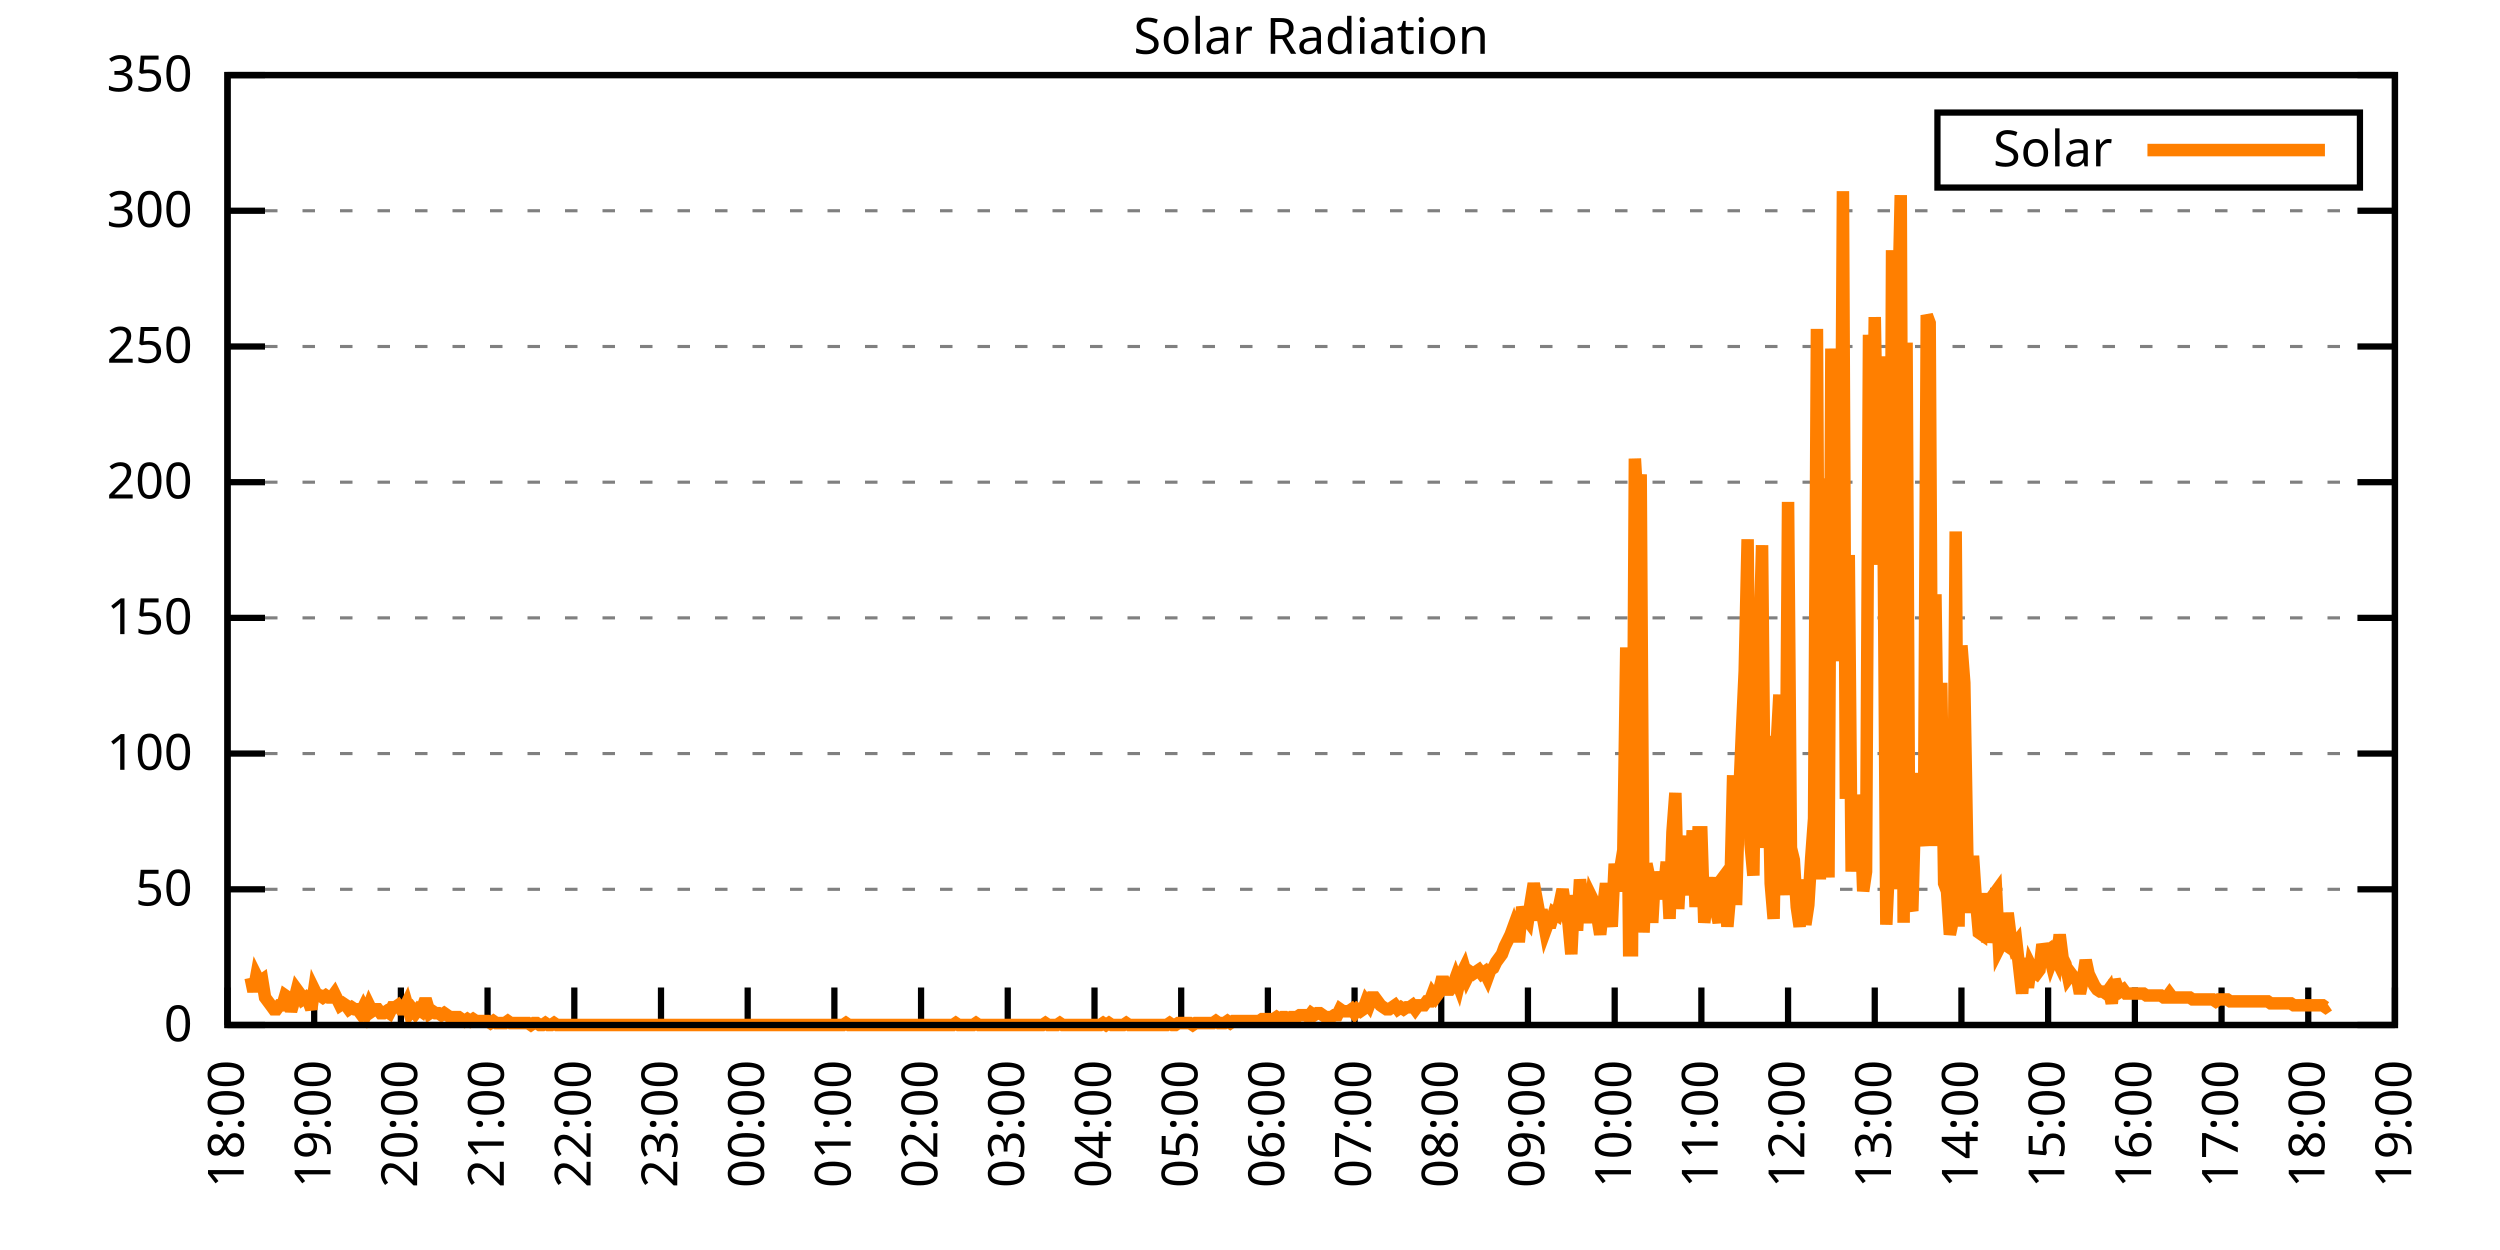
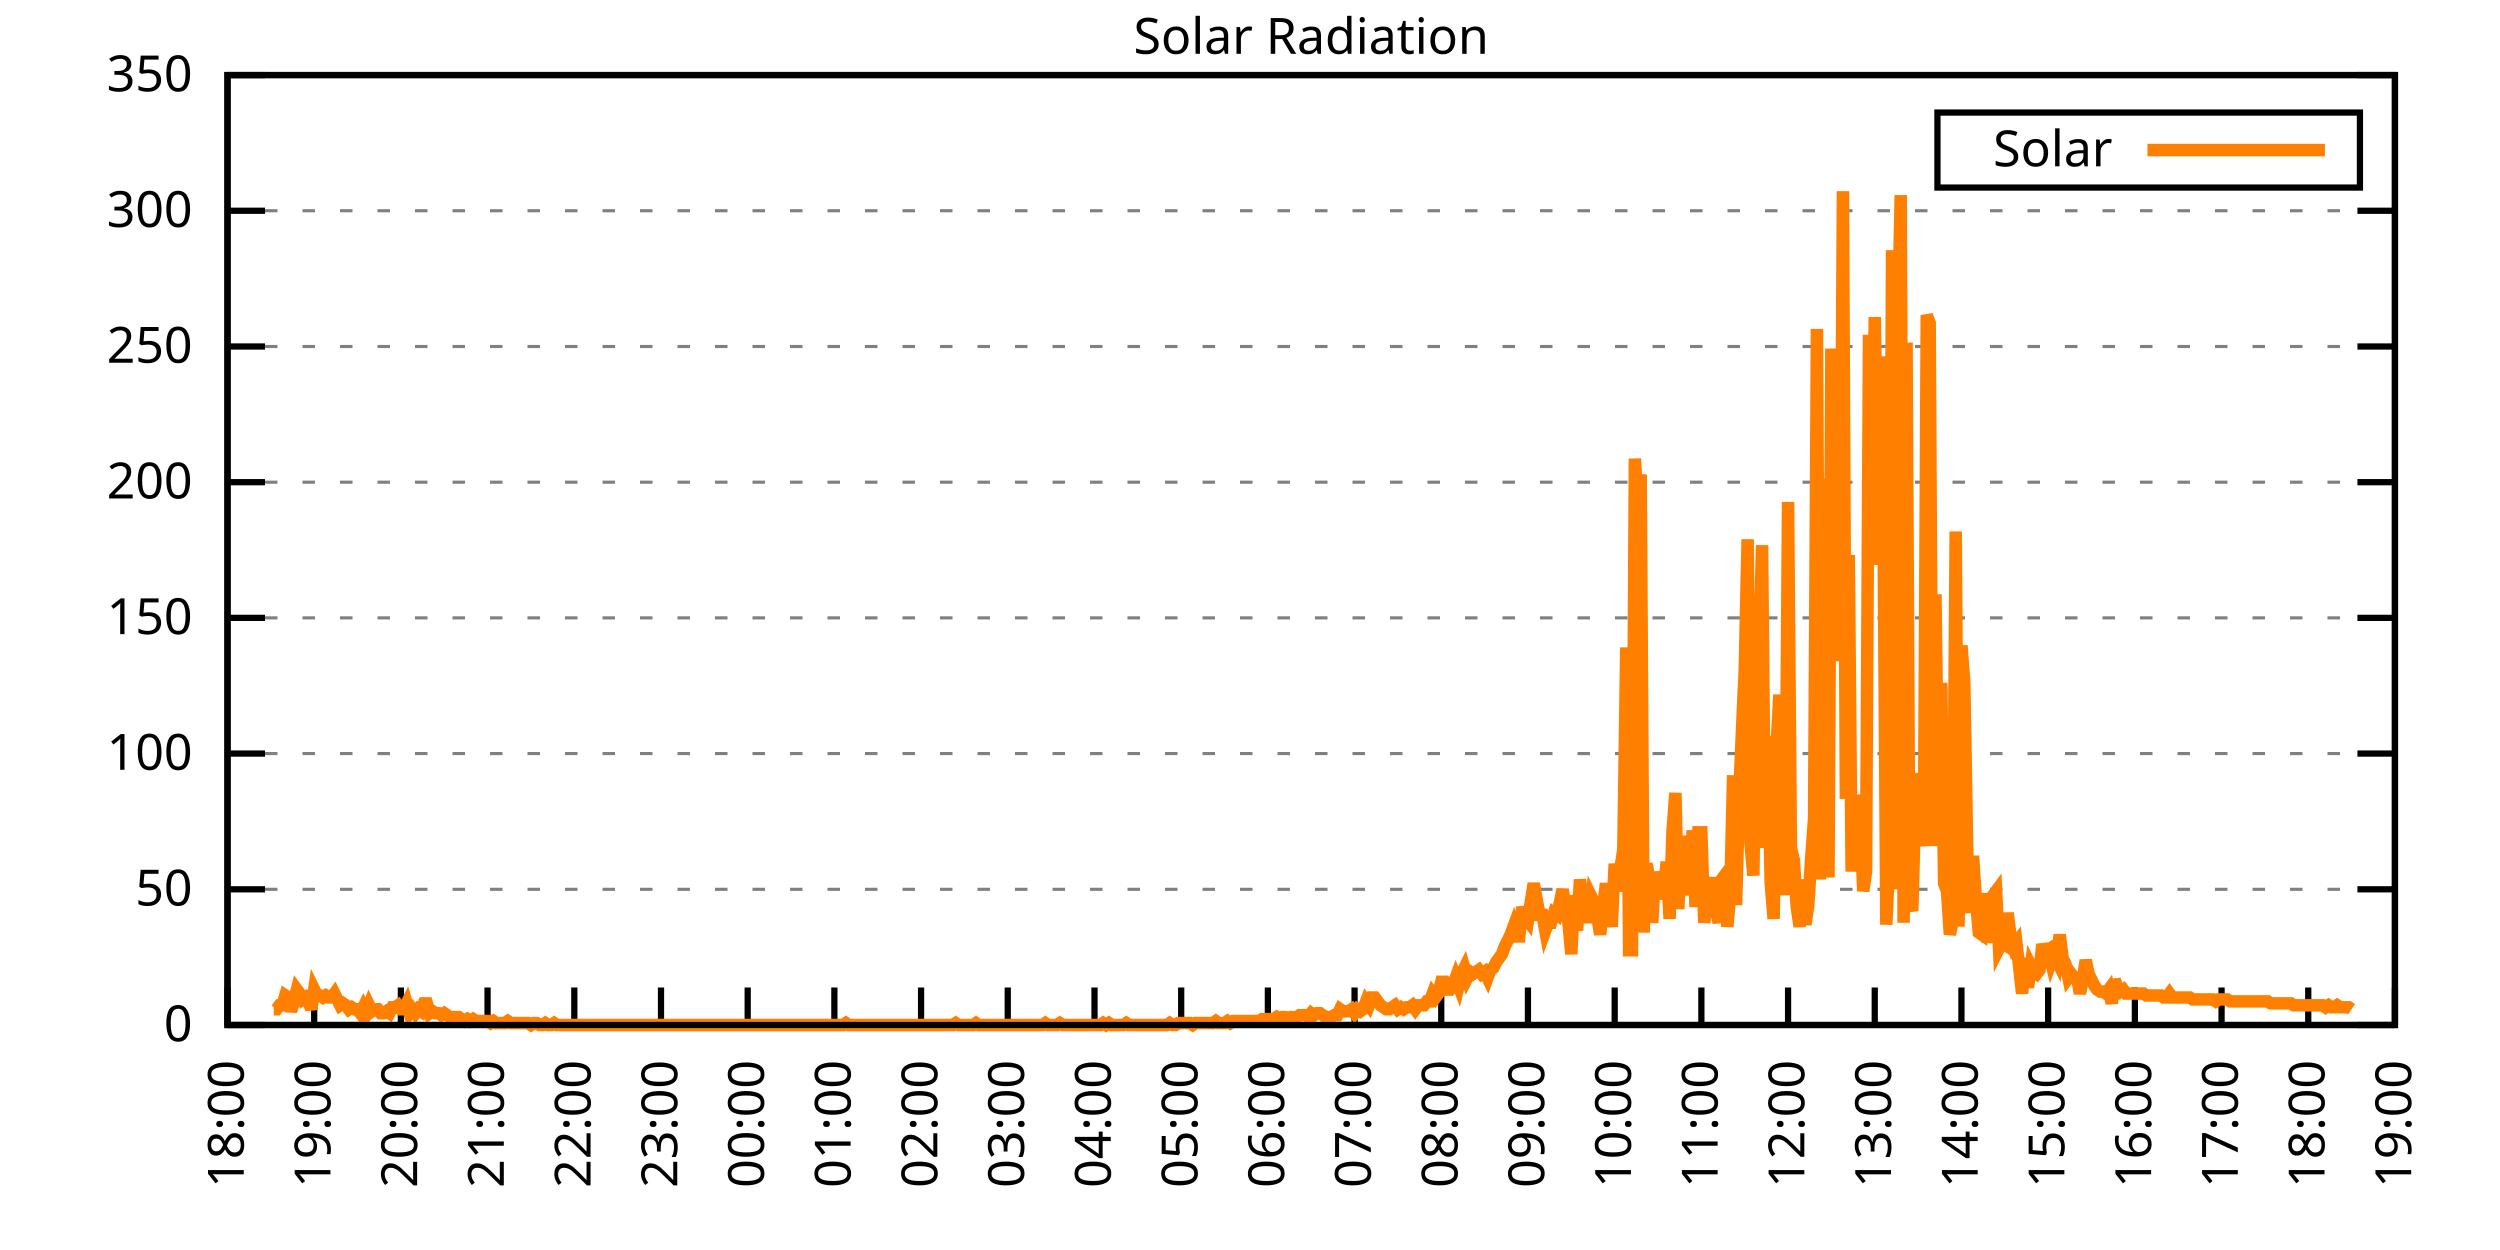
<svg xmlns="http://www.w3.org/2000/svg" xmlns:xlink="http://www.w3.org/1999/xlink" width="400" height="200" viewBox="0 0 400 200">
  <g id="gnuplot_canvas">
    <rect x="0" y="0" width="400" height="200" fill="none" />
    <defs>
      <circle id="gpDot" r="0.5" stroke-width="0.5" stroke="currentColor" />
      <path id="gpPt0" stroke-width="0.333" stroke="currentColor" d="M-1,0 h2 M0,-1 v2" />
      <path id="gpPt1" stroke-width="0.333" stroke="currentColor" d="M-1,-1 L1,1 M1,-1 L-1,1" />
      <path id="gpPt2" stroke-width="0.333" stroke="currentColor" d="M-1,0 L1,0 M0,-1 L0,1 M-1,-1 L1,1 M-1,1 L1,-1" />
      <rect id="gpPt3" stroke-width="0.333" stroke="currentColor" x="-1" y="-1" width="2" height="2" />
      <rect id="gpPt4" stroke-width="0.333" stroke="currentColor" fill="currentColor" x="-1" y="-1" width="2" height="2" />
      <circle id="gpPt5" stroke-width="0.333" stroke="currentColor" cx="0" cy="0" r="1" />
      <use xlink:href="#gpPt5" id="gpPt6" fill="currentColor" stroke="none" />
      <path id="gpPt7" stroke-width="0.333" stroke="currentColor" d="M0,-1.33 L-1.33,0.67 L1.33,0.67 z" />
      <use xlink:href="#gpPt7" id="gpPt8" fill="currentColor" stroke="none" />
      <use xlink:href="#gpPt7" id="gpPt9" stroke="currentColor" transform="rotate(180)" />
      <use xlink:href="#gpPt9" id="gpPt10" fill="currentColor" stroke="none" />
      <use xlink:href="#gpPt3" id="gpPt11" stroke="currentColor" transform="rotate(45)" />
      <use xlink:href="#gpPt11" id="gpPt12" fill="currentColor" stroke="none" />
      <path id="gpPt13" stroke-width="0.333" stroke="currentColor" d="M0,1.330 L1.265,0.411 L0.782,-1.067 L-0.782,-1.076 L-1.265,0.411 z" />
      <use xlink:href="#gpPt13" id="gpPt14" fill="currentColor" stroke="none" />
      <filter id="textbox" filterUnits="objectBoundingBox" x="0" y="0" height="1" width="1">
        <feFlood flood-color="white" flood-opacity="1" result="bgnd" />
        <feComposite in="SourceGraphic" in2="bgnd" operator="atop" />
      </filter>
      <filter id="greybox" filterUnits="objectBoundingBox" x="0" y="0" height="1" width="1">
        <feFlood flood-color="lightgrey" flood-opacity="1" result="grey" />
        <feComposite in="SourceGraphic" in2="grey" operator="atop" />
      </filter>
    </defs>
    <g fill="none" color="white" stroke="currentColor" stroke-width="1.00" stroke-linecap="butt" stroke-linejoin="miter">
</g>
    <g fill="none" color="black" stroke="currentColor" stroke-width="1.00" stroke-linecap="butt" stroke-linejoin="miter">
      <g stroke="none" shape-rendering="crispEdges">
        <polygon fill="rgb(255, 255, 255)" points="36.40,164.00 383.18,164.00 383.18,12.02 36.40,12.02 " />
      </g>
    </g>
    <g fill="none" color="black" stroke="currentColor" stroke-width="1.00" stroke-linecap="butt" stroke-linejoin="miter">
</g>
    <g fill="none" color="black" stroke="black" stroke-width="0.50" stroke-linecap="butt" stroke-linejoin="miter">
</g>
    <g fill="none" color="gray" stroke="currentColor" stroke-width="0.50" stroke-linecap="butt" stroke-linejoin="miter">
      <path stroke="gray" stroke-dasharray="2,4" class="gridline" d="M36.40,164.00 L383.19,164.00  " />
    </g>
    <g fill="none" color="gray" stroke="gray" stroke-width="1.00" stroke-linecap="butt" stroke-linejoin="miter">
</g>
    <g fill="none" color="black" stroke="currentColor" stroke-width="1.00" stroke-linecap="butt" stroke-linejoin="miter">
      <path stroke="black" d="M36.40,164.00 L42.40,164.00 M383.19,164.00 L377.19,164.00  " />
      <g transform="translate(30.80,166.60)" stroke="none" fill="black" font-family="Sans" font-size="8.00" text-anchor="end">
        <text>
          <tspan font-family="Sans"> 0</tspan>
        </text>
      </g>
    </g>
    <g fill="none" color="black" stroke="currentColor" stroke-width="1.00" stroke-linecap="butt" stroke-linejoin="miter">
</g>
    <g fill="none" color="black" stroke="black" stroke-width="0.50" stroke-linecap="butt" stroke-linejoin="miter">
</g>
    <g fill="none" color="gray" stroke="currentColor" stroke-width="0.50" stroke-linecap="butt" stroke-linejoin="miter">
      <path stroke="gray" stroke-dasharray="2,4" class="gridline" d="M36.40,142.29 L383.19,142.29  " />
    </g>
    <g fill="none" color="gray" stroke="gray" stroke-width="1.00" stroke-linecap="butt" stroke-linejoin="miter">
</g>
    <g fill="none" color="black" stroke="currentColor" stroke-width="1.00" stroke-linecap="butt" stroke-linejoin="miter">
      <path stroke="black" d="M36.40,142.29 L42.40,142.29 M383.19,142.29 L377.19,142.29  " />
      <g transform="translate(30.80,144.89)" stroke="none" fill="black" font-family="Sans" font-size="8.00" text-anchor="end">
        <text>
          <tspan font-family="Sans"> 50</tspan>
        </text>
      </g>
    </g>
    <g fill="none" color="black" stroke="currentColor" stroke-width="1.00" stroke-linecap="butt" stroke-linejoin="miter">
</g>
    <g fill="none" color="black" stroke="black" stroke-width="0.50" stroke-linecap="butt" stroke-linejoin="miter">
</g>
    <g fill="none" color="gray" stroke="currentColor" stroke-width="0.50" stroke-linecap="butt" stroke-linejoin="miter">
      <path stroke="gray" stroke-dasharray="2,4" class="gridline" d="M36.40,120.57 L383.19,120.57  " />
    </g>
    <g fill="none" color="gray" stroke="gray" stroke-width="1.00" stroke-linecap="butt" stroke-linejoin="miter">
</g>
    <g fill="none" color="black" stroke="currentColor" stroke-width="1.00" stroke-linecap="butt" stroke-linejoin="miter">
      <path stroke="black" d="M36.40,120.57 L42.40,120.57 M383.19,120.57 L377.19,120.57  " />
      <g transform="translate(30.80,123.17)" stroke="none" fill="black" font-family="Sans" font-size="8.00" text-anchor="end">
        <text>
          <tspan font-family="Sans"> 100</tspan>
        </text>
      </g>
    </g>
    <g fill="none" color="black" stroke="currentColor" stroke-width="1.00" stroke-linecap="butt" stroke-linejoin="miter">
</g>
    <g fill="none" color="black" stroke="black" stroke-width="0.50" stroke-linecap="butt" stroke-linejoin="miter">
</g>
    <g fill="none" color="gray" stroke="currentColor" stroke-width="0.50" stroke-linecap="butt" stroke-linejoin="miter">
      <path stroke="gray" stroke-dasharray="2,4" class="gridline" d="M36.40,98.86 L383.19,98.86  " />
    </g>
    <g fill="none" color="gray" stroke="gray" stroke-width="1.00" stroke-linecap="butt" stroke-linejoin="miter">
</g>
    <g fill="none" color="black" stroke="currentColor" stroke-width="1.00" stroke-linecap="butt" stroke-linejoin="miter">
      <path stroke="black" d="M36.40,98.86 L42.40,98.86 M383.19,98.86 L377.19,98.86  " />
      <g transform="translate(30.80,101.46)" stroke="none" fill="black" font-family="Sans" font-size="8.00" text-anchor="end">
        <text>
          <tspan font-family="Sans"> 150</tspan>
        </text>
      </g>
    </g>
    <g fill="none" color="black" stroke="currentColor" stroke-width="1.00" stroke-linecap="butt" stroke-linejoin="miter">
</g>
    <g fill="none" color="black" stroke="black" stroke-width="0.50" stroke-linecap="butt" stroke-linejoin="miter">
</g>
    <g fill="none" color="gray" stroke="currentColor" stroke-width="0.50" stroke-linecap="butt" stroke-linejoin="miter">
      <path stroke="gray" stroke-dasharray="2,4" class="gridline" d="M36.40,77.15 L383.19,77.15  " />
    </g>
    <g fill="none" color="gray" stroke="gray" stroke-width="1.00" stroke-linecap="butt" stroke-linejoin="miter">
</g>
    <g fill="none" color="black" stroke="currentColor" stroke-width="1.00" stroke-linecap="butt" stroke-linejoin="miter">
      <path stroke="black" d="M36.40,77.15 L42.40,77.15 M383.19,77.15 L377.19,77.15  " />
      <g transform="translate(30.80,79.75)" stroke="none" fill="black" font-family="Sans" font-size="8.00" text-anchor="end">
        <text>
          <tspan font-family="Sans"> 200</tspan>
        </text>
      </g>
    </g>
    <g fill="none" color="black" stroke="currentColor" stroke-width="1.00" stroke-linecap="butt" stroke-linejoin="miter">
</g>
    <g fill="none" color="black" stroke="black" stroke-width="0.50" stroke-linecap="butt" stroke-linejoin="miter">
</g>
    <g fill="none" color="gray" stroke="currentColor" stroke-width="0.50" stroke-linecap="butt" stroke-linejoin="miter">
      <path stroke="gray" stroke-dasharray="2,4" class="gridline" d="M36.40,55.44 L383.19,55.44  " />
    </g>
    <g fill="none" color="gray" stroke="gray" stroke-width="1.00" stroke-linecap="butt" stroke-linejoin="miter">
</g>
    <g fill="none" color="black" stroke="currentColor" stroke-width="1.00" stroke-linecap="butt" stroke-linejoin="miter">
      <path stroke="black" d="M36.40,55.44 L42.40,55.44 M383.19,55.44 L377.19,55.44  " />
      <g transform="translate(30.80,58.04)" stroke="none" fill="black" font-family="Sans" font-size="8.00" text-anchor="end">
        <text>
          <tspan font-family="Sans"> 250</tspan>
        </text>
      </g>
    </g>
    <g fill="none" color="black" stroke="currentColor" stroke-width="1.00" stroke-linecap="butt" stroke-linejoin="miter">
</g>
    <g fill="none" color="black" stroke="black" stroke-width="0.50" stroke-linecap="butt" stroke-linejoin="miter">
</g>
    <g fill="none" color="gray" stroke="currentColor" stroke-width="0.50" stroke-linecap="butt" stroke-linejoin="miter">
      <path stroke="gray" stroke-dasharray="2,4" class="gridline" d="M36.40,33.72 L383.19,33.72  " />
    </g>
    <g fill="none" color="gray" stroke="gray" stroke-width="1.00" stroke-linecap="butt" stroke-linejoin="miter">
</g>
    <g fill="none" color="black" stroke="currentColor" stroke-width="1.00" stroke-linecap="butt" stroke-linejoin="miter">
      <path stroke="black" d="M36.40,33.72 L42.40,33.72 M383.19,33.72 L377.19,33.72  " />
      <g transform="translate(30.80,36.32)" stroke="none" fill="black" font-family="Sans" font-size="8.00" text-anchor="end">
        <text>
          <tspan font-family="Sans"> 300</tspan>
        </text>
      </g>
    </g>
    <g fill="none" color="black" stroke="currentColor" stroke-width="1.00" stroke-linecap="butt" stroke-linejoin="miter">
</g>
    <g fill="none" color="black" stroke="black" stroke-width="0.50" stroke-linecap="butt" stroke-linejoin="miter">
</g>
    <g fill="none" color="gray" stroke="currentColor" stroke-width="0.50" stroke-linecap="butt" stroke-linejoin="miter">
      <path stroke="gray" stroke-dasharray="2,4" class="gridline" d="M36.40,12.01 L383.19,12.01  " />
    </g>
    <g fill="none" color="gray" stroke="gray" stroke-width="1.00" stroke-linecap="butt" stroke-linejoin="miter">
</g>
    <g fill="none" color="black" stroke="currentColor" stroke-width="1.00" stroke-linecap="butt" stroke-linejoin="miter">
      <path stroke="black" d="M36.40,12.01 L42.40,12.01 M383.19,12.01 L377.19,12.01  " />
      <g transform="translate(30.80,14.61)" stroke="none" fill="black" font-family="Sans" font-size="8.00" text-anchor="end">
        <text>
          <tspan font-family="Sans"> 350</tspan>
        </text>
      </g>
    </g>
    <g fill="none" color="black" stroke="currentColor" stroke-width="1.00" stroke-linecap="butt" stroke-linejoin="miter">
      <path stroke="black" d="M36.40,164.00 L36.40,158.00  " />
      <g transform="translate(39.00,169.60) rotate(270.00)" stroke="none" fill="black" font-family="Sans" font-size="8.00" text-anchor="end">
        <text>
          <tspan font-family="Sans">18:00</tspan>
        </text>
      </g>
    </g>
    <g fill="none" color="black" stroke="currentColor" stroke-width="1.00" stroke-linecap="butt" stroke-linejoin="miter">
      <path stroke="black" d="M50.27,164.00 L50.27,158.00  " />
      <g transform="translate(52.87,169.60) rotate(270.00)" stroke="none" fill="black" font-family="Sans" font-size="8.00" text-anchor="end">
        <text>
          <tspan font-family="Sans">19:00</tspan>
        </text>
      </g>
    </g>
    <g fill="none" color="black" stroke="currentColor" stroke-width="1.00" stroke-linecap="butt" stroke-linejoin="miter">
      <path stroke="black" d="M64.14,164.00 L64.14,158.00  " />
      <g transform="translate(66.74,169.60) rotate(270.00)" stroke="none" fill="black" font-family="Sans" font-size="8.00" text-anchor="end">
        <text>
          <tspan font-family="Sans">20:00</tspan>
        </text>
      </g>
    </g>
    <g fill="none" color="black" stroke="currentColor" stroke-width="1.00" stroke-linecap="butt" stroke-linejoin="miter">
      <path stroke="black" d="M78.01,164.00 L78.01,158.00  " />
      <g transform="translate(80.61,169.60) rotate(270.00)" stroke="none" fill="black" font-family="Sans" font-size="8.00" text-anchor="end">
        <text>
          <tspan font-family="Sans">21:00</tspan>
        </text>
      </g>
    </g>
    <g fill="none" color="black" stroke="currentColor" stroke-width="1.00" stroke-linecap="butt" stroke-linejoin="miter">
      <path stroke="black" d="M91.89,164.00 L91.89,158.00  " />
      <g transform="translate(94.49,169.60) rotate(270.00)" stroke="none" fill="black" font-family="Sans" font-size="8.00" text-anchor="end">
        <text>
          <tspan font-family="Sans">22:00</tspan>
        </text>
      </g>
    </g>
    <g fill="none" color="black" stroke="currentColor" stroke-width="1.00" stroke-linecap="butt" stroke-linejoin="miter">
      <path stroke="black" d="M105.76,164.00 L105.76,158.00  " />
      <g transform="translate(108.36,169.60) rotate(270.00)" stroke="none" fill="black" font-family="Sans" font-size="8.00" text-anchor="end">
        <text>
          <tspan font-family="Sans">23:00</tspan>
        </text>
      </g>
    </g>
    <g fill="none" color="black" stroke="currentColor" stroke-width="1.00" stroke-linecap="butt" stroke-linejoin="miter">
      <path stroke="black" d="M119.63,164.00 L119.63,158.00  " />
      <g transform="translate(122.23,169.60) rotate(270.00)" stroke="none" fill="black" font-family="Sans" font-size="8.00" text-anchor="end">
        <text>
          <tspan font-family="Sans">00:00</tspan>
        </text>
      </g>
    </g>
    <g fill="none" color="black" stroke="currentColor" stroke-width="1.00" stroke-linecap="butt" stroke-linejoin="miter">
      <path stroke="black" d="M133.50,164.00 L133.50,158.00  " />
      <g transform="translate(136.10,169.60) rotate(270.00)" stroke="none" fill="black" font-family="Sans" font-size="8.00" text-anchor="end">
        <text>
          <tspan font-family="Sans">01:00</tspan>
        </text>
      </g>
    </g>
    <g fill="none" color="black" stroke="currentColor" stroke-width="1.00" stroke-linecap="butt" stroke-linejoin="miter">
      <path stroke="black" d="M147.37,164.00 L147.37,158.00  " />
      <g transform="translate(149.97,169.60) rotate(270.00)" stroke="none" fill="black" font-family="Sans" font-size="8.00" text-anchor="end">
        <text>
          <tspan font-family="Sans">02:00</tspan>
        </text>
      </g>
    </g>
    <g fill="none" color="black" stroke="currentColor" stroke-width="1.00" stroke-linecap="butt" stroke-linejoin="miter">
      <path stroke="black" d="M161.24,164.00 L161.24,158.00  " />
      <g transform="translate(163.84,169.60) rotate(270.00)" stroke="none" fill="black" font-family="Sans" font-size="8.00" text-anchor="end">
        <text>
          <tspan font-family="Sans">03:00</tspan>
        </text>
      </g>
    </g>
    <g fill="none" color="black" stroke="currentColor" stroke-width="1.00" stroke-linecap="butt" stroke-linejoin="miter">
      <path stroke="black" d="M175.12,164.00 L175.12,158.00  " />
      <g transform="translate(177.72,169.60) rotate(270.00)" stroke="none" fill="black" font-family="Sans" font-size="8.00" text-anchor="end">
        <text>
          <tspan font-family="Sans">04:00</tspan>
        </text>
      </g>
    </g>
    <g fill="none" color="black" stroke="currentColor" stroke-width="1.00" stroke-linecap="butt" stroke-linejoin="miter">
      <path stroke="black" d="M188.99,164.00 L188.99,158.00  " />
      <g transform="translate(191.59,169.60) rotate(270.00)" stroke="none" fill="black" font-family="Sans" font-size="8.00" text-anchor="end">
        <text>
          <tspan font-family="Sans">05:00</tspan>
        </text>
      </g>
    </g>
    <g fill="none" color="black" stroke="currentColor" stroke-width="1.00" stroke-linecap="butt" stroke-linejoin="miter">
      <path stroke="black" d="M202.86,164.00 L202.86,158.00  " />
      <g transform="translate(205.46,169.60) rotate(270.00)" stroke="none" fill="black" font-family="Sans" font-size="8.00" text-anchor="end">
        <text>
          <tspan font-family="Sans">06:00</tspan>
        </text>
      </g>
    </g>
    <g fill="none" color="black" stroke="currentColor" stroke-width="1.00" stroke-linecap="butt" stroke-linejoin="miter">
      <path stroke="black" d="M216.73,164.00 L216.73,158.00  " />
      <g transform="translate(219.33,169.60) rotate(270.00)" stroke="none" fill="black" font-family="Sans" font-size="8.00" text-anchor="end">
        <text>
          <tspan font-family="Sans">07:00</tspan>
        </text>
      </g>
    </g>
    <g fill="none" color="black" stroke="currentColor" stroke-width="1.00" stroke-linecap="butt" stroke-linejoin="miter">
      <path stroke="black" d="M230.60,164.00 L230.60,158.00  " />
      <g transform="translate(233.20,169.60) rotate(270.00)" stroke="none" fill="black" font-family="Sans" font-size="8.00" text-anchor="end">
        <text>
          <tspan font-family="Sans">08:00</tspan>
        </text>
      </g>
    </g>
    <g fill="none" color="black" stroke="currentColor" stroke-width="1.00" stroke-linecap="butt" stroke-linejoin="miter">
      <path stroke="black" d="M244.47,164.00 L244.47,158.00  " />
      <g transform="translate(247.07,169.60) rotate(270.00)" stroke="none" fill="black" font-family="Sans" font-size="8.00" text-anchor="end">
        <text>
          <tspan font-family="Sans">09:00</tspan>
        </text>
      </g>
    </g>
    <g fill="none" color="black" stroke="currentColor" stroke-width="1.00" stroke-linecap="butt" stroke-linejoin="miter">
      <path stroke="black" d="M258.35,164.00 L258.35,158.00  " />
      <g transform="translate(260.95,169.60) rotate(270.00)" stroke="none" fill="black" font-family="Sans" font-size="8.00" text-anchor="end">
        <text>
          <tspan font-family="Sans">10:00</tspan>
        </text>
      </g>
    </g>
    <g fill="none" color="black" stroke="currentColor" stroke-width="1.00" stroke-linecap="butt" stroke-linejoin="miter">
      <path stroke="black" d="M272.22,164.00 L272.22,158.00  " />
      <g transform="translate(274.82,169.60) rotate(270.00)" stroke="none" fill="black" font-family="Sans" font-size="8.00" text-anchor="end">
        <text>
          <tspan font-family="Sans">11:00</tspan>
        </text>
      </g>
    </g>
    <g fill="none" color="black" stroke="currentColor" stroke-width="1.00" stroke-linecap="butt" stroke-linejoin="miter">
      <path stroke="black" d="M286.09,164.00 L286.09,158.00  " />
      <g transform="translate(288.69,169.60) rotate(270.00)" stroke="none" fill="black" font-family="Sans" font-size="8.00" text-anchor="end">
        <text>
          <tspan font-family="Sans">12:00</tspan>
        </text>
      </g>
    </g>
    <g fill="none" color="black" stroke="currentColor" stroke-width="1.00" stroke-linecap="butt" stroke-linejoin="miter">
      <path stroke="black" d="M299.96,164.00 L299.96,158.00  " />
      <g transform="translate(302.56,169.60) rotate(270.00)" stroke="none" fill="black" font-family="Sans" font-size="8.00" text-anchor="end">
        <text>
          <tspan font-family="Sans">13:00</tspan>
        </text>
      </g>
    </g>
    <g fill="none" color="black" stroke="currentColor" stroke-width="1.00" stroke-linecap="butt" stroke-linejoin="miter">
      <path stroke="black" d="M313.83,164.00 L313.83,158.00  " />
      <g transform="translate(316.43,169.60) rotate(270.00)" stroke="none" fill="black" font-family="Sans" font-size="8.00" text-anchor="end">
        <text>
          <tspan font-family="Sans">14:00</tspan>
        </text>
      </g>
    </g>
    <g fill="none" color="black" stroke="currentColor" stroke-width="1.00" stroke-linecap="butt" stroke-linejoin="miter">
      <path stroke="black" d="M327.70,164.00 L327.70,158.00  " />
      <g transform="translate(330.30,169.60) rotate(270.00)" stroke="none" fill="black" font-family="Sans" font-size="8.00" text-anchor="end">
        <text>
          <tspan font-family="Sans">15:00</tspan>
        </text>
      </g>
    </g>
    <g fill="none" color="black" stroke="currentColor" stroke-width="1.00" stroke-linecap="butt" stroke-linejoin="miter">
      <path stroke="black" d="M341.58,164.00 L341.58,158.00  " />
      <g transform="translate(344.18,169.60) rotate(270.00)" stroke="none" fill="black" font-family="Sans" font-size="8.00" text-anchor="end">
        <text>
          <tspan font-family="Sans">16:00</tspan>
        </text>
      </g>
    </g>
    <g fill="none" color="black" stroke="currentColor" stroke-width="1.00" stroke-linecap="butt" stroke-linejoin="miter">
      <path stroke="black" d="M355.45,164.00 L355.45,158.00  " />
      <g transform="translate(358.05,169.60) rotate(270.00)" stroke="none" fill="black" font-family="Sans" font-size="8.00" text-anchor="end">
        <text>
          <tspan font-family="Sans">17:00</tspan>
        </text>
      </g>
    </g>
    <g fill="none" color="black" stroke="currentColor" stroke-width="1.00" stroke-linecap="butt" stroke-linejoin="miter">
      <path stroke="black" d="M369.32,164.00 L369.32,158.00  " />
      <g transform="translate(371.92,169.60) rotate(270.00)" stroke="none" fill="black" font-family="Sans" font-size="8.00" text-anchor="end">
        <text>
          <tspan font-family="Sans">18:00</tspan>
        </text>
      </g>
    </g>
    <g fill="none" color="black" stroke="currentColor" stroke-width="1.00" stroke-linecap="butt" stroke-linejoin="miter">
      <path stroke="black" d="M383.19,164.00 L383.19,158.00  " />
      <g transform="translate(385.79,169.60) rotate(270.00)" stroke="none" fill="black" font-family="Sans" font-size="8.00" text-anchor="end">
        <text>
          <tspan font-family="Sans">19:00</tspan>
        </text>
      </g>
    </g>
    <g fill="none" color="black" stroke="currentColor" stroke-width="1.00" stroke-linecap="butt" stroke-linejoin="miter">
</g>
    <g fill="none" color="black" stroke="currentColor" stroke-width="1.00" stroke-linecap="butt" stroke-linejoin="miter">
      <path stroke="black" d="M36.40,12.01 L36.40,164.00 L383.19,164.00 L383.19,12.01 L36.40,12.01 Z  " />
    </g>
    <g fill="none" color="black" stroke="currentColor" stroke-width="1.00" stroke-linecap="butt" stroke-linejoin="miter">
</g>
    <g fill="none" color="black" stroke="currentColor" stroke-width="1.00" stroke-linecap="butt" stroke-linejoin="miter">
      <path stroke="black" d="M309.99,30.01 L309.99,18.01 L377.59,18.01 L377.59,30.01 L309.99,30.01 Z  " />
    </g>
    <g id="Solar_Radiation_plot_1">
      <g fill="none" color="white" stroke="black" stroke-width="2.00" stroke-linecap="butt" stroke-linejoin="miter">
</g>
      <g fill="none" color="black" stroke="currentColor" stroke-width="2.00" stroke-linecap="butt" stroke-linejoin="miter">
        <g transform="translate(337.99,26.61)" stroke="none" fill="black" font-family="Sans" font-size="8.00" text-anchor="end">
          <text>
            <tspan font-family="Sans">Solar</tspan>
          </text>
        </g>
      </g>
      <g fill="none" color="black" stroke="currentColor" stroke-width="2.00" stroke-linecap="butt" stroke-linejoin="miter">
-         <path stroke="rgb(255, 127,   0)" d="M343.59,24.01 L371.99,24.01 M40.10,156.45 L40.56,158.65 L41.02,156.13 L41.49,157.08 L41.95,156.76 L42.41,159.60   L42.87,160.22 L43.34,160.85 L43.80,161.48 L44.26,161.48 L44.72,160.85 L45.19,160.85 L45.65,159.28 L46.11,159.60   L46.57,161.80 L47.03,160.22 L47.50,158.34 L47.96,158.97 L48.42,159.91 L48.88,159.60 L49.35,160.22 L49.81,161.48   L50.27,158.34 L50.73,159.28 L51.20,159.28 L51.66,159.60 L52.12,159.28 L52.58,159.60 L53.05,159.60 L53.51,158.97   L53.97,159.91 L54.43,160.85 L54.90,160.54 L55.36,160.85 L55.82,161.48 L56.28,161.17 L56.75,161.48 L57.21,161.48   L57.67,162.11 L58.13,161.17 L58.59,162.11 L59.06,160.85 L59.52,161.80 L59.98,161.48 L60.44,161.48 L60.91,162.11   L61.37,162.11 L61.83,161.80 L62.29,162.11 L62.76,161.17 L63.22,161.17 L63.68,160.85 L64.14,161.48 L64.61,161.48   L65.07,160.54 L65.53,162.11 L65.99,161.48 L66.46,162.11 L66.92,161.48 L67.38,161.80 L67.84,160.54 L68.30,160.54   L68.77,162.11 L69.23,161.80 L69.69,162.11 L70.15,162.11 L70.62,162.43 L71.08,162.11 L71.54,162.43 L72.00,162.74   L72.47,162.74 L72.93,162.74 L73.39,162.74 L73.85,163.06 L74.32,163.37 L74.78,163.06 L75.24,163.37 L75.70,163.06   L76.17,163.37 L76.63,163.37 L77.09,163.37 L77.55,163.37 L78.01,163.37 L78.48,163.69 L78.94,163.37 L79.40,163.69   L79.86,163.69 L80.33,163.69 L80.79,163.69 L81.25,163.37 L81.71,163.69 L82.18,163.69 L82.64,163.69 L83.10,163.69   L83.56,163.69 L84.03,163.69 L84.49,163.69 L84.95,164.00 L85.41,163.69 L85.88,163.69 L86.34,164.00 L86.80,164.00   L87.26,163.69 L87.72,164.00 L88.19,164.00 L88.65,163.69 L89.11,164.00 L89.57,164.00 L90.04,164.00 L90.50,164.00   L90.96,164.00 L91.42,164.00 L91.89,164.00 L92.35,164.00 L92.81,164.00 L93.27,164.00 L93.74,164.00 L94.20,164.00   L94.66,164.00 L95.12,164.00 L95.59,164.00 L96.05,164.00 L96.51,164.00 L96.97,164.00 L97.44,164.00 L97.90,164.00   L98.36,164.00 L98.82,164.00 L99.28,164.00 L99.75,164.00 L100.21,164.00 L100.67,164.00 L101.13,164.00 L101.60,164.00   L102.06,164.00 L102.52,164.00 L102.98,164.00 L103.45,164.00 L103.91,164.00 L104.37,164.00 L104.83,164.00 L105.30,164.00   L105.76,164.00 L106.22,164.00 L106.68,164.00 L107.15,164.00 L107.61,164.00 L108.07,164.00 L108.53,164.00 L108.99,164.00   L109.46,164.00 L109.92,164.00 L110.38,164.00 L110.84,164.00 L111.31,164.00 L111.77,164.00 L112.23,164.00 L112.69,164.00   L113.16,164.00 L113.62,164.00 L114.08,164.00 L114.54,164.00 L115.01,164.00 L115.47,164.00 L115.93,164.00 L116.39,164.00   L116.86,164.00 L117.32,164.00 L117.78,164.00 L118.24,164.00 L118.70,164.00 L119.17,164.00 L119.63,164.00 L120.09,164.00   L120.55,164.00 L121.02,164.00 L121.48,164.00 L121.94,164.00 L122.40,164.00 L122.87,164.00 L123.33,164.00 L123.79,164.00   L124.25,164.00 L124.72,164.00 L125.18,164.00 L125.64,164.00 L126.10,164.00 L126.57,164.00 L127.03,164.00 L127.49,164.00   L127.95,164.00 L128.41,164.00 L128.88,164.00 L129.34,164.00 L129.80,164.00 L130.26,164.00 L130.73,164.00 L131.19,164.00   L131.65,164.00 L132.11,164.00 L132.58,164.00 L133.04,164.00 L133.50,164.00 L133.96,164.00 L134.43,164.00 L134.89,164.00   L135.35,163.69 L135.81,164.00 L136.28,164.00 L136.74,164.00 L137.20,164.00 L137.66,164.00 L138.13,164.00 L138.59,164.00   L139.05,164.00 L139.51,164.00 L139.97,164.00 L140.44,164.00 L140.90,164.00 L141.36,164.00 L141.82,164.00 L142.29,164.00   L142.75,164.00 L143.21,164.00 L143.67,164.00 L144.14,164.00 L144.60,164.00 L145.06,164.00 L145.52,164.00 L145.99,164.00   L146.45,164.00 L146.91,164.00 L147.37,164.00 L147.84,164.00 L148.30,164.00 L148.76,164.00 L149.22,164.00 L149.68,164.00   L150.15,164.00 L150.61,164.00 L151.07,164.00 L151.53,164.00 L152.00,164.00 L152.46,164.00 L152.92,163.69 L153.38,164.00   L153.85,164.00 L154.31,164.00 L154.77,164.00 L155.23,164.00 L155.70,164.00 L156.16,163.69 L156.62,164.00 L157.08,164.00   L157.55,164.00 L158.01,164.00 L158.47,164.00 L158.93,164.00 L159.39,164.00 L159.86,164.00 L160.32,164.00 L160.78,164.00   L161.24,164.00 L161.71,164.00 L162.17,164.00 L162.63,164.00 L163.09,164.00 L163.56,164.00 L164.02,164.00 L164.48,164.00   L164.94,164.00 L165.41,164.00 L165.87,164.00 L166.33,164.00 L166.79,164.00 L167.26,163.69 L167.72,164.00 L168.18,164.00   L168.64,164.00 L169.10,164.00 L169.57,163.69 L170.03,164.00 L170.49,164.00 L170.95,164.00 L171.42,164.00 L171.88,164.00   L172.34,164.00 L172.80,164.00 L173.27,164.00 L173.73,164.00 L174.19,164.00 L174.65,164.00 L175.12,164.00 L175.58,164.00   L176.04,164.00 L176.50,163.69 L176.97,164.00 L177.43,163.69 L177.89,164.00 L178.35,164.00 L178.82,164.00 L179.28,164.00   L179.74,164.00 L180.20,163.69 L180.66,164.00 L181.13,164.00 L181.59,164.00 L182.05,164.00 L182.51,164.00 L182.98,164.00   L183.44,164.00 L183.90,164.00 L184.36,164.00 L184.83,164.00 L185.29,164.00 L185.75,164.00 L186.21,164.00 L186.68,164.00   L187.14,163.69 L187.60,164.00 L188.06,164.00 L188.53,163.69 L188.99,163.69 L189.45,163.69 L189.91,163.69 L190.37,163.69   L190.84,164.00 L191.30,163.69 L191.76,163.69 L192.22,163.69 L192.69,163.69 L193.15,163.69 L193.61,163.69 L194.07,163.69   L194.54,163.37 L195.00,163.69 L195.46,163.69 L195.92,163.69 L196.39,163.37 L196.85,163.69 L197.31,163.37 L197.77,163.37   L198.24,163.37 L198.70,163.37 L199.16,163.37 L199.62,163.37 L200.08,163.37 L200.55,163.37 L201.01,163.37 L201.47,163.37   L201.93,163.06 L202.40,163.06 L202.86,163.06 L203.32,163.06 L203.78,163.06 L204.25,162.74 L204.71,163.06 L205.17,162.74   L205.63,162.74 L206.10,163.06 L206.56,162.74 L207.02,162.74 L207.48,162.74 L207.95,162.43 L208.41,162.43 L208.87,162.43   L209.33,162.74 L209.80,162.11 L210.26,162.43 L210.72,162.11 L211.18,162.11 L211.64,162.43 L212.11,162.74 L212.57,162.74   L213.03,162.74 L213.49,162.43 L213.96,162.43 L214.42,161.48 L214.88,161.80 L215.34,161.80 L215.81,161.80 L216.27,161.48   L216.73,162.11 L217.19,161.48 L217.66,161.80 L218.12,161.48 L218.58,160.22 L219.04,160.85 L219.51,159.60 L219.97,159.60   L220.43,160.22 L220.89,160.85 L221.35,161.17 L221.82,161.48 L222.28,161.48 L222.74,161.17 L223.20,160.85 L223.67,161.48   L224.13,161.17 L224.59,161.48 L225.05,161.17 L225.52,161.17 L225.98,160.85 L226.44,161.48 L226.90,160.85 L227.37,160.85   L227.83,160.85 L228.29,160.22 L228.75,160.22 L229.22,158.97 L229.68,159.60 L230.14,158.97 L230.60,157.08 L231.06,157.08   L231.53,158.34 L231.99,158.34 L232.45,157.71 L232.91,156.45 L233.38,157.71 L233.84,155.82 L234.30,154.88 L234.76,156.45   L235.23,155.50 L235.69,155.82 L236.15,155.50 L236.61,155.19 L237.08,155.82 L237.54,155.50 L238.00,156.45 L238.46,155.19   L238.93,154.88 L239.39,153.93 L239.85,153.30 L240.31,152.67 L240.77,151.41 L241.24,150.47 L241.70,149.53 L242.16,148.27   L242.62,149.84 L243.09,149.84 L243.55,145.12 L244.01,146.70 L244.47,147.32 L244.94,144.18 L245.40,141.35 L245.86,143.86   L246.32,146.38 L246.79,146.38 L247.25,148.90 L247.71,147.64 L248.17,147.64 L248.64,146.07 L249.10,146.38 L249.56,144.49   L250.02,142.29 L250.49,145.44 L250.95,147.64 L251.41,152.67 L251.87,143.23 L252.33,148.90 L252.80,140.72 L253.26,144.49   L253.72,144.18 L254.18,147.64 L254.65,143.55 L255.11,144.49 L255.57,146.70 L256.03,149.53 L256.50,145.12 L256.96,141.35   L257.42,145.12 L257.88,148.27 L258.35,138.20 L258.81,142.60 L259.27,138.83 L259.73,136.00 L260.20,103.59 L260.66,152.04   L261.12,152.04 L261.58,73.38 L262.04,81.25 L262.51,75.90 L262.97,149.21 L263.43,138.20 L263.89,140.40 L264.36,147.64   L264.82,139.46 L265.28,143.86 L265.74,140.09 L266.21,142.60 L266.67,137.89 L267.13,147.01 L267.59,133.17 L268.06,126.87   L268.52,145.44 L268.98,136.63 L269.44,133.79 L269.91,138.20 L270.37,143.23 L270.83,132.85 L271.29,145.12 L271.75,133.17   L272.22,133.17 L272.68,147.64 L273.14,143.55 L273.60,144.18 L274.07,140.40 L274.53,145.44 L274.99,147.64 L275.45,140.72   L275.92,140.09 L276.38,148.27 L276.84,142.92 L277.30,124.04 L277.77,144.81 L278.23,128.45 L278.69,117.43 L279.15,107.37   L279.62,86.28 L280.08,135.05 L280.54,140.09 L281.00,106.11 L281.46,105.16 L281.93,87.23 L282.39,135.68 L282.85,117.75   L283.31,141.35 L283.78,147.01 L284.24,119.64 L284.70,111.14 L285.16,132.85 L285.63,143.23 L286.09,80.31 L286.55,135.68   L287.01,137.57 L287.48,145.12 L287.94,148.27 L288.40,140.72 L288.86,147.95 L289.33,144.81 L289.79,137.26 L290.25,130.96   L290.71,52.62 L291.18,140.72 L291.64,76.53 L292.10,120.89 L292.56,140.40 L293.02,55.77 L293.49,81.25 L293.95,92.26   L294.41,105.79 L294.87,30.59 L295.34,127.82 L295.80,88.80 L296.26,139.46 L296.72,127.19 L297.19,131.91 L297.65,129.39   L298.11,142.60 L298.57,139.46 L299.04,53.56 L299.50,90.38 L299.96,50.73 L300.42,76.85 L300.89,57.02 L301.35,82.51   L301.81,147.95 L302.27,137.57 L302.73,40.03 L303.20,142.29 L303.66,51.99 L304.12,31.22 L304.58,147.64 L305.05,54.82   L305.51,144.18 L305.97,145.75 L306.43,128.76 L306.90,123.73 L307.36,131.28 L307.82,135.37 L308.28,50.42 L308.75,51.68   L309.21,135.37 L309.67,95.09 L310.13,128.76 L310.60,109.25 L311.06,141.35 L311.52,142.60 L311.98,149.53 L312.44,147.32   L312.91,85.03 L313.37,148.27 L313.83,103.28 L314.29,109.25 L314.76,136.31 L315.22,146.07 L315.68,136.94 L316.14,143.86   L316.61,149.21 L317.07,149.53 L317.53,142.92 L317.99,150.79 L318.46,147.64 L318.92,143.23 L319.38,142.60 L319.84,151.73   L320.31,150.79 L320.77,151.10 L321.23,146.07 L321.69,149.84 L322.15,151.41 L322.62,150.79 L323.08,154.88 L323.54,158.97   L324.00,153.30 L324.47,158.02 L324.93,154.56 L325.39,155.50 L325.85,155.82 L326.32,155.19 L326.78,151.10 L327.24,152.36   L327.70,152.04 L328.17,153.93 L328.63,152.67 L329.09,153.62 L329.55,149.53 L330.02,153.30 L330.48,154.25 L330.94,156.45   L331.40,155.82 L331.87,156.45 L332.33,156.45 L332.79,158.97 L333.25,156.76 L333.71,153.62 L334.18,155.82 L334.64,156.76   L335.10,157.71 L335.56,158.34 L336.03,158.65 L336.49,158.65 L336.95,158.97 L337.41,158.34 L337.88,160.54 L338.34,156.76   L338.80,158.02 L339.26,158.65 L339.73,158.34 L340.19,158.97 L340.65,158.97 L341.11,158.97 L341.58,158.97 L342.04,158.97   L342.50,158.97 L342.96,158.97 L343.42,159.28 L343.89,159.28 L344.35,159.28 L344.81,159.28 L345.27,159.28 L345.74,159.28   L346.20,159.60 L346.66,159.60 L347.12,158.97 L347.59,159.60 L348.05,159.60 L348.51,159.60 L348.97,159.60 L349.44,159.60   L349.90,159.60 L350.36,159.60 L350.82,159.91 L351.29,159.91 L351.75,159.91 L352.21,159.91 L352.67,159.91 L353.13,159.91   L353.60,159.91 L354.06,159.91 L354.52,160.22 L354.98,159.91 L355.45,159.91 L355.91,159.91 L356.37,159.91 L356.83,160.22   L357.30,160.22 L357.76,160.22 L358.22,160.22 L358.68,160.22 L359.15,160.22 L359.61,160.22 L360.07,160.22 L360.53,160.22   L361.00,160.22 L361.46,160.22 L361.92,160.22 L362.38,160.22 L362.84,160.22 L363.31,160.54 L363.77,160.54 L364.23,160.54   L364.69,160.54 L365.16,160.54 L365.62,160.54 L366.08,160.54 L366.54,160.54 L367.01,160.85 L367.47,160.85 L367.93,160.85   L368.39,160.85 L368.86,160.85 L369.32,160.85 L369.78,160.85 L370.24,160.85 L370.71,160.85 L371.17,160.85 L371.63,160.85   L372.09,161.17 L372.56,160.85  " />
+         <path stroke="rgb(255, 127,   0)" d="M343.59,24.01 L371.99,24.01 M43.80,161.48 L44.26,161.48 L44.72,160.85 L45.19,160.85 L45.65,159.28 L46.11,159.60   L46.57,161.80 L47.03,160.22 L47.50,158.34 L47.96,158.97 L48.42,159.91 L48.88,159.60 L49.35,160.22 L49.81,161.48   L50.27,158.34 L50.73,159.28 L51.20,159.28 L51.66,159.60 L52.12,159.28 L52.58,159.60 L53.05,159.60 L53.51,158.97   L53.97,159.91 L54.43,160.85 L54.90,160.54 L55.36,160.85 L55.82,161.48 L56.28,161.17 L56.75,161.48 L57.21,161.48   L57.67,162.11 L58.13,161.17 L58.59,162.11 L59.06,160.85 L59.52,161.80 L59.98,161.48 L60.44,161.48 L60.91,162.11   L61.37,162.11 L61.83,161.80 L62.29,162.11 L62.76,161.17 L63.22,161.17 L63.68,160.85 L64.14,161.48 L64.61,161.48   L65.07,160.54 L65.53,162.11 L65.99,161.48 L66.46,162.11 L66.92,161.48 L67.38,161.80 L67.84,160.54 L68.30,160.54   L68.77,162.11 L69.23,161.80 L69.69,162.11 L70.15,162.11 L70.62,162.43 L71.08,162.11 L71.54,162.43 L72.00,162.74   L72.47,162.74 L72.93,162.74 L73.39,162.74 L73.85,163.06 L74.32,163.37 L74.78,163.06 L75.24,163.37 L75.70,163.06   L76.17,163.37 L76.63,163.37 L77.09,163.37 L77.55,163.37 L78.01,163.37 L78.48,163.69 L78.94,163.37 L79.40,163.69   L79.86,163.69 L80.33,163.69 L80.79,163.69 L81.25,163.37 L81.71,163.69 L82.18,163.69 L82.64,163.69 L83.10,163.69   L83.56,163.69 L84.03,163.69 L84.49,163.69 L84.95,164.00 L85.41,163.69 L85.88,163.69 L86.34,164.00 L86.80,164.00   L87.26,163.69 L87.72,164.00 L88.19,164.00 L88.65,163.69 L89.11,164.00 L89.57,164.00 L90.04,164.00 L90.50,164.00   L90.96,164.00 L91.42,164.00 L91.89,164.00 L92.35,164.00 L92.81,164.00 L93.27,164.00 L93.74,164.00 L94.20,164.00   L94.66,164.00 L95.12,164.00 L95.59,164.00 L96.05,164.00 L96.51,164.00 L96.97,164.00 L97.44,164.00 L97.90,164.00   L98.36,164.00 L98.82,164.00 L99.28,164.00 L99.75,164.00 L100.21,164.00 L100.67,164.00 L101.13,164.00 L101.60,164.00   L102.06,164.00 L102.52,164.00 L102.98,164.00 L103.45,164.00 L103.91,164.00 L104.37,164.00 L104.83,164.00 L105.30,164.00   L105.76,164.00 L106.22,164.00 L106.68,164.00 L107.15,164.00 L107.61,164.00 L108.07,164.00 L108.53,164.00 L108.99,164.00   L109.46,164.00 L109.92,164.00 L110.38,164.00 L110.84,164.00 L111.31,164.00 L111.77,164.00 L112.23,164.00 L112.69,164.00   L113.16,164.00 L113.62,164.00 L114.08,164.00 L114.54,164.00 L115.01,164.00 L115.47,164.00 L115.93,164.00 L116.39,164.00   L116.86,164.00 L117.32,164.00 L117.78,164.00 L118.24,164.00 L118.70,164.00 L119.17,164.00 L119.63,164.00 L120.09,164.00   L120.55,164.00 L121.02,164.00 L121.48,164.00 L121.94,164.00 L122.40,164.00 L122.87,164.00 L123.33,164.00 L123.79,164.00   L124.25,164.00 L124.72,164.00 L125.18,164.00 L125.64,164.00 L126.10,164.00 L126.57,164.00 L127.03,164.00 L127.49,164.00   L127.95,164.00 L128.41,164.00 L128.88,164.00 L129.34,164.00 L129.80,164.00 L130.26,164.00 L130.73,164.00 L131.19,164.00   L131.65,164.00 L132.11,164.00 L132.58,164.00 L133.04,164.00 L133.50,164.00 L133.96,164.00 L134.43,164.00 L134.89,164.00   L135.35,163.69 L135.81,164.00 L136.28,164.00 L136.74,164.00 L137.20,164.00 L137.66,164.00 L138.13,164.00 L138.59,164.00   L139.05,164.00 L139.51,164.00 L139.97,164.00 L140.44,164.00 L140.90,164.00 L141.36,164.00 L141.82,164.00 L142.29,164.00   L142.75,164.00 L143.21,164.00 L143.67,164.00 L144.14,164.00 L144.60,164.00 L145.06,164.00 L145.52,164.00 L145.99,164.00   L146.45,164.00 L146.91,164.00 L147.37,164.00 L147.84,164.00 L148.30,164.00 L148.76,164.00 L149.22,164.00 L149.68,164.00   L150.15,164.00 L150.61,164.00 L151.07,164.00 L151.53,164.00 L152.00,164.00 L152.46,164.00 L152.92,163.69 L153.38,164.00   L153.85,164.00 L154.31,164.00 L154.77,164.00 L155.23,164.00 L155.70,164.00 L156.16,163.69 L156.62,164.00 L157.08,164.00   L157.55,164.00 L158.01,164.00 L158.47,164.00 L158.93,164.00 L159.39,164.00 L159.86,164.00 L160.32,164.00 L160.78,164.00   L161.24,164.00 L161.71,164.00 L162.17,164.00 L162.63,164.00 L163.09,164.00 L163.56,164.00 L164.02,164.00 L164.48,164.00   L164.94,164.00 L165.41,164.00 L165.87,164.00 L166.33,164.00 L166.79,164.00 L167.26,163.69 L167.72,164.00 L168.18,164.00   L168.64,164.00 L169.10,164.00 L169.57,163.69 L170.03,164.00 L170.49,164.00 L170.95,164.00 L171.42,164.00 L171.88,164.00   L172.34,164.00 L172.80,164.00 L173.27,164.00 L173.73,164.00 L174.19,164.00 L174.65,164.00 L175.12,164.00 L175.58,164.00   L176.04,164.00 L176.50,163.69 L176.97,164.00 L177.43,163.69 L177.89,164.00 L178.35,164.00 L178.82,164.00 L179.28,164.00   L179.74,164.00 L180.20,163.69 L180.66,164.00 L181.13,164.00 L181.59,164.00 L182.05,164.00 L182.51,164.00 L182.98,164.00   L183.44,164.00 L183.90,164.00 L184.36,164.00 L184.83,164.00 L185.29,164.00 L185.75,164.00 L186.21,164.00 L186.68,164.00   L187.14,163.69 L187.60,164.00 L188.06,164.00 L188.53,163.69 L188.99,163.69 L189.45,163.69 L189.91,163.69 L190.37,163.69   L190.84,164.00 L191.30,163.69 L191.76,163.69 L192.22,163.69 L192.69,163.69 L193.15,163.69 L193.61,163.69 L194.07,163.69   L194.54,163.37 L195.00,163.69 L195.46,163.69 L195.92,163.69 L196.39,163.37 L196.85,163.69 L197.31,163.37 L197.77,163.37   L198.24,163.37 L198.70,163.37 L199.16,163.37 L199.62,163.37 L200.08,163.37 L200.55,163.37 L201.01,163.37 L201.47,163.37   L201.93,163.06 L202.40,163.06 L202.86,163.06 L203.32,163.06 L203.78,163.06 L204.25,162.74 L204.71,163.06 L205.17,162.74   L205.63,162.74 L206.10,163.06 L206.56,162.74 L207.02,162.74 L207.48,162.74 L207.95,162.43 L208.41,162.43 L208.87,162.43   L209.33,162.74 L209.80,162.11 L210.26,162.43 L210.72,162.11 L211.18,162.11 L211.64,162.43 L212.11,162.74 L212.57,162.74   L213.03,162.74 L213.49,162.43 L213.96,162.43 L214.42,161.48 L214.88,161.80 L215.34,161.80 L215.81,161.80 L216.27,161.48   L216.73,162.11 L217.19,161.48 L217.66,161.80 L218.12,161.48 L218.58,160.22 L219.04,160.85 L219.51,159.60 L219.97,159.60   L220.43,160.22 L220.89,160.85 L221.35,161.17 L221.82,161.48 L222.28,161.48 L222.74,161.17 L223.20,160.85 L223.67,161.48   L224.13,161.17 L224.59,161.48 L225.05,161.17 L225.52,161.17 L225.98,160.85 L226.44,161.48 L226.90,160.85 L227.37,160.85   L227.83,160.85 L228.29,160.22 L228.75,160.22 L229.22,158.97 L229.68,159.60 L230.14,158.97 L230.60,157.08 L231.06,157.08   L231.53,158.34 L231.99,158.34 L232.45,157.71 L232.91,156.45 L233.38,157.71 L233.84,155.82 L234.30,154.88 L234.76,156.45   L235.23,155.50 L235.69,155.82 L236.15,155.50 L236.61,155.19 L237.08,155.82 L237.54,155.50 L238.00,156.45 L238.46,155.19   L238.93,154.88 L239.39,153.93 L239.85,153.30 L240.31,152.67 L240.77,151.41 L241.24,150.47 L241.70,149.53 L242.16,148.27   L242.62,149.84 L243.09,149.84 L243.55,145.12 L244.01,146.70 L244.47,147.32 L244.94,144.18 L245.40,141.35 L245.86,143.86   L246.32,146.38 L246.79,146.38 L247.25,148.90 L247.71,147.64 L248.17,147.64 L248.64,146.07 L249.10,146.38 L249.56,144.49   L250.02,142.29 L250.49,145.44 L250.95,147.64 L251.41,152.67 L251.87,143.23 L252.33,148.90 L252.80,140.72 L253.26,144.49   L253.72,144.18 L254.18,147.64 L254.65,143.55 L255.11,144.49 L255.57,146.70 L256.03,149.53 L256.50,145.12 L256.96,141.35   L257.42,145.12 L257.88,148.27 L258.35,138.20 L258.81,142.60 L259.27,138.83 L259.73,136.00 L260.20,103.59 L260.66,152.04   L261.12,152.04 L261.58,73.38 L262.04,81.25 L262.51,75.90 L262.97,149.21 L263.43,138.20 L263.89,140.40 L264.36,147.64   L264.82,139.46 L265.28,143.86 L265.74,140.09 L266.21,142.60 L266.67,137.89 L267.13,147.01 L267.59,133.17 L268.06,126.87   L268.52,145.44 L268.98,136.63 L269.44,133.79 L269.91,138.20 L270.37,143.23 L270.83,132.85 L271.29,145.12 L271.75,133.17   L272.22,133.17 L272.68,147.64 L273.14,143.55 L273.60,144.18 L274.07,140.40 L274.53,145.44 L274.99,147.64 L275.45,140.72   L275.92,140.09 L276.38,148.27 L276.84,142.92 L277.30,124.04 L277.77,144.81 L278.23,128.45 L278.69,117.43 L279.15,107.37   L279.62,86.28 L280.08,135.05 L280.54,140.09 L281.00,106.11 L281.46,105.16 L281.93,87.23 L282.39,135.68 L282.85,117.75   L283.31,141.35 L283.78,147.01 L284.24,119.64 L284.70,111.14 L285.16,132.85 L285.63,143.23 L286.09,80.31 L286.55,135.68   L287.01,137.57 L287.48,145.12 L287.94,148.27 L288.40,140.72 L288.86,147.95 L289.33,144.81 L289.79,137.26 L290.25,130.96   L290.71,52.62 L291.18,140.72 L291.64,76.53 L292.10,120.89 L292.56,140.40 L293.02,55.77 L293.49,81.25 L293.95,92.26   L294.41,105.79 L294.87,30.59 L295.34,127.82 L295.80,88.80 L296.26,139.46 L296.72,127.19 L297.19,131.91 L297.65,129.39   L298.11,142.60 L298.57,139.46 L299.04,53.56 L299.50,90.38 L299.96,50.73 L300.42,76.85 L300.89,57.02 L301.35,82.51   L301.81,147.95 L302.27,137.57 L302.73,40.03 L303.20,142.29 L303.66,51.99 L304.12,31.22 L304.58,147.64 L305.05,54.82   L305.51,144.18 L305.97,145.75 L306.43,128.76 L306.90,123.73 L307.36,131.28 L307.82,135.37 L308.28,50.42 L308.75,51.68   L309.21,135.37 L309.67,95.09 L310.13,128.76 L310.60,109.25 L311.06,141.35 L311.52,142.60 L311.98,149.53 L312.44,147.32   L312.91,85.03 L313.37,148.27 L313.83,103.28 L314.29,109.25 L314.76,136.31 L315.22,146.07 L315.68,136.94 L316.14,143.86   L316.61,149.21 L317.07,149.53 L317.53,142.92 L317.99,150.79 L318.46,147.64 L318.92,143.23 L319.38,142.60 L319.84,151.73   L320.31,150.79 L320.77,151.10 L321.23,146.07 L321.69,149.84 L322.15,151.41 L322.62,150.79 L323.08,154.88 L323.54,158.97   L324.00,153.30 L324.47,158.02 L324.93,154.56 L325.39,155.50 L325.85,155.82 L326.32,155.19 L326.78,151.10 L327.24,152.36   L327.70,152.04 L328.17,153.93 L328.63,152.67 L329.09,153.62 L329.55,149.53 L330.02,153.30 L330.48,154.25 L330.94,156.45   L331.40,155.82 L331.87,156.45 L332.33,156.45 L332.79,158.97 L333.25,156.76 L333.71,153.62 L334.18,155.82 L334.64,156.76   L335.10,157.71 L335.56,158.34 L336.03,158.65 L336.49,158.65 L336.95,158.97 L337.41,158.34 L337.88,160.54 L338.34,156.76   L338.80,158.02 L339.26,158.65 L339.73,158.34 L340.19,158.97 L340.65,158.97 L341.11,158.97 L341.58,158.97 L342.04,158.97   L342.50,158.97 L342.96,158.97 L343.42,159.28 L343.89,159.28 L344.35,159.28 L344.81,159.28 L345.27,159.28 L345.74,159.28   L346.20,159.60 L346.66,159.60 L347.12,158.97 L347.59,159.60 L348.05,159.60 L348.51,159.60 L348.97,159.60 L349.44,159.60   L349.90,159.60 L350.36,159.60 L350.82,159.91 L351.29,159.91 L351.75,159.91 L352.21,159.91 L352.67,159.91 L353.13,159.91   L353.60,159.91 L354.06,159.91 L354.52,160.22 L354.98,159.91 L355.45,159.91 L355.91,159.91 L356.37,159.91 L356.83,160.22   L357.30,160.22 L357.76,160.22 L358.22,160.22 L358.68,160.22 L359.15,160.22 L359.61,160.22 L360.07,160.22 L360.53,160.22   L361.00,160.22 L361.46,160.22 L361.92,160.22 L362.38,160.22 L362.84,160.22 L363.31,160.54 L363.77,160.54 L364.23,160.54   L364.69,160.54 L365.16,160.54 L365.62,160.54 L366.08,160.54 L366.54,160.54 L367.01,160.85 L367.47,160.85 L367.93,160.85   L368.39,160.85 L368.86,160.85 L369.32,160.85 L369.78,160.85 L370.24,160.85 L370.71,160.85 L371.17,160.85 L371.63,160.85   L372.09,161.17 L372.56,160.85 L373.02,161.17 L373.48,161.17 L373.94,160.85 L374.40,161.17 L374.87,161.17 L375.33,161.17   L375.79,161.17 L376.25,161.48  " />
      </g>
    </g>
    <g fill="none" color="black" stroke="currentColor" stroke-width="2.00" stroke-linecap="butt" stroke-linejoin="miter">
</g>
    <g fill="none" color="black" stroke="black" stroke-width="1.00" stroke-linecap="butt" stroke-linejoin="miter">
</g>
    <g fill="none" color="black" stroke="currentColor" stroke-width="1.00" stroke-linecap="butt" stroke-linejoin="miter">
      <path stroke="black" d="M36.40,12.01 L36.40,164.00 L383.19,164.00 L383.19,12.01 L36.40,12.01 Z  " />
      <g transform="translate(6.80,88.01) rotate(270.00)" stroke="none" fill="black" font-family="Sans" font-size="8.00" text-anchor="middle">
        <text />
      </g>
    </g>
    <g fill="none" color="black" stroke="currentColor" stroke-width="1.00" stroke-linecap="butt" stroke-linejoin="miter">
</g>
    <g fill="none" color="black" stroke="currentColor" stroke-width="1.00" stroke-linecap="butt" stroke-linejoin="miter">
      <g transform="translate(209.79,8.61)" stroke="none" fill="black" font-family="Sans" font-size="8.00" text-anchor="middle">
        <text>
          <tspan font-family="Sans">Solar Radiation</tspan>
        </text>
      </g>
    </g>
    <g fill="none" color="black" stroke="currentColor" stroke-width="1.00" stroke-linecap="butt" stroke-linejoin="miter">
</g>
  </g>
</svg>
